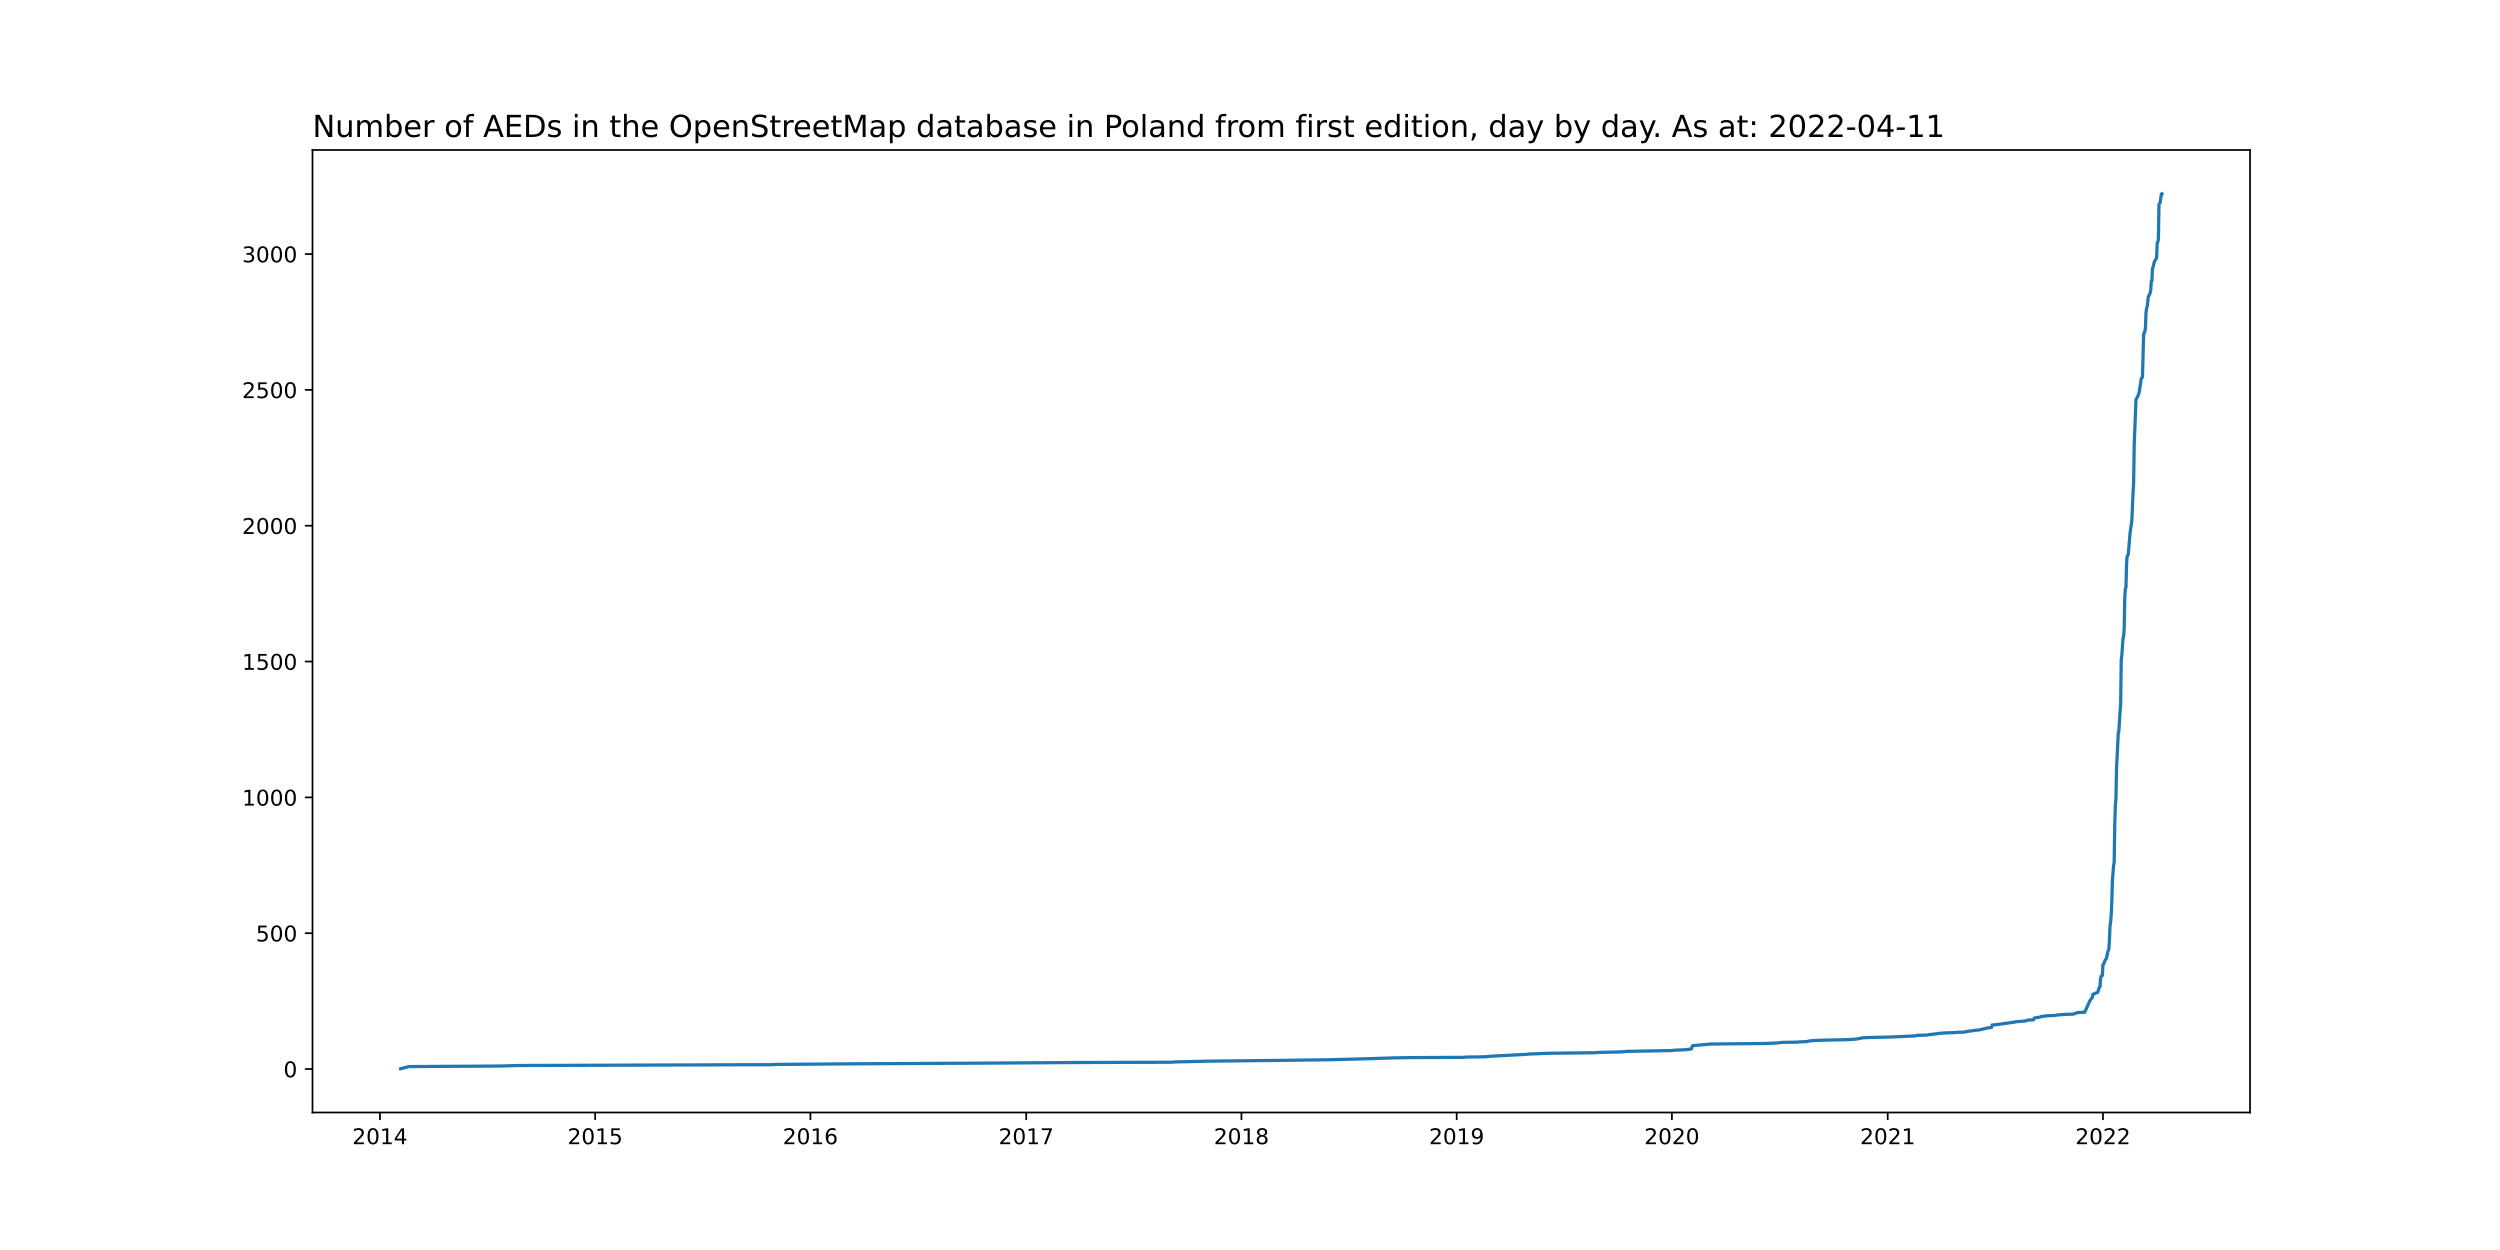
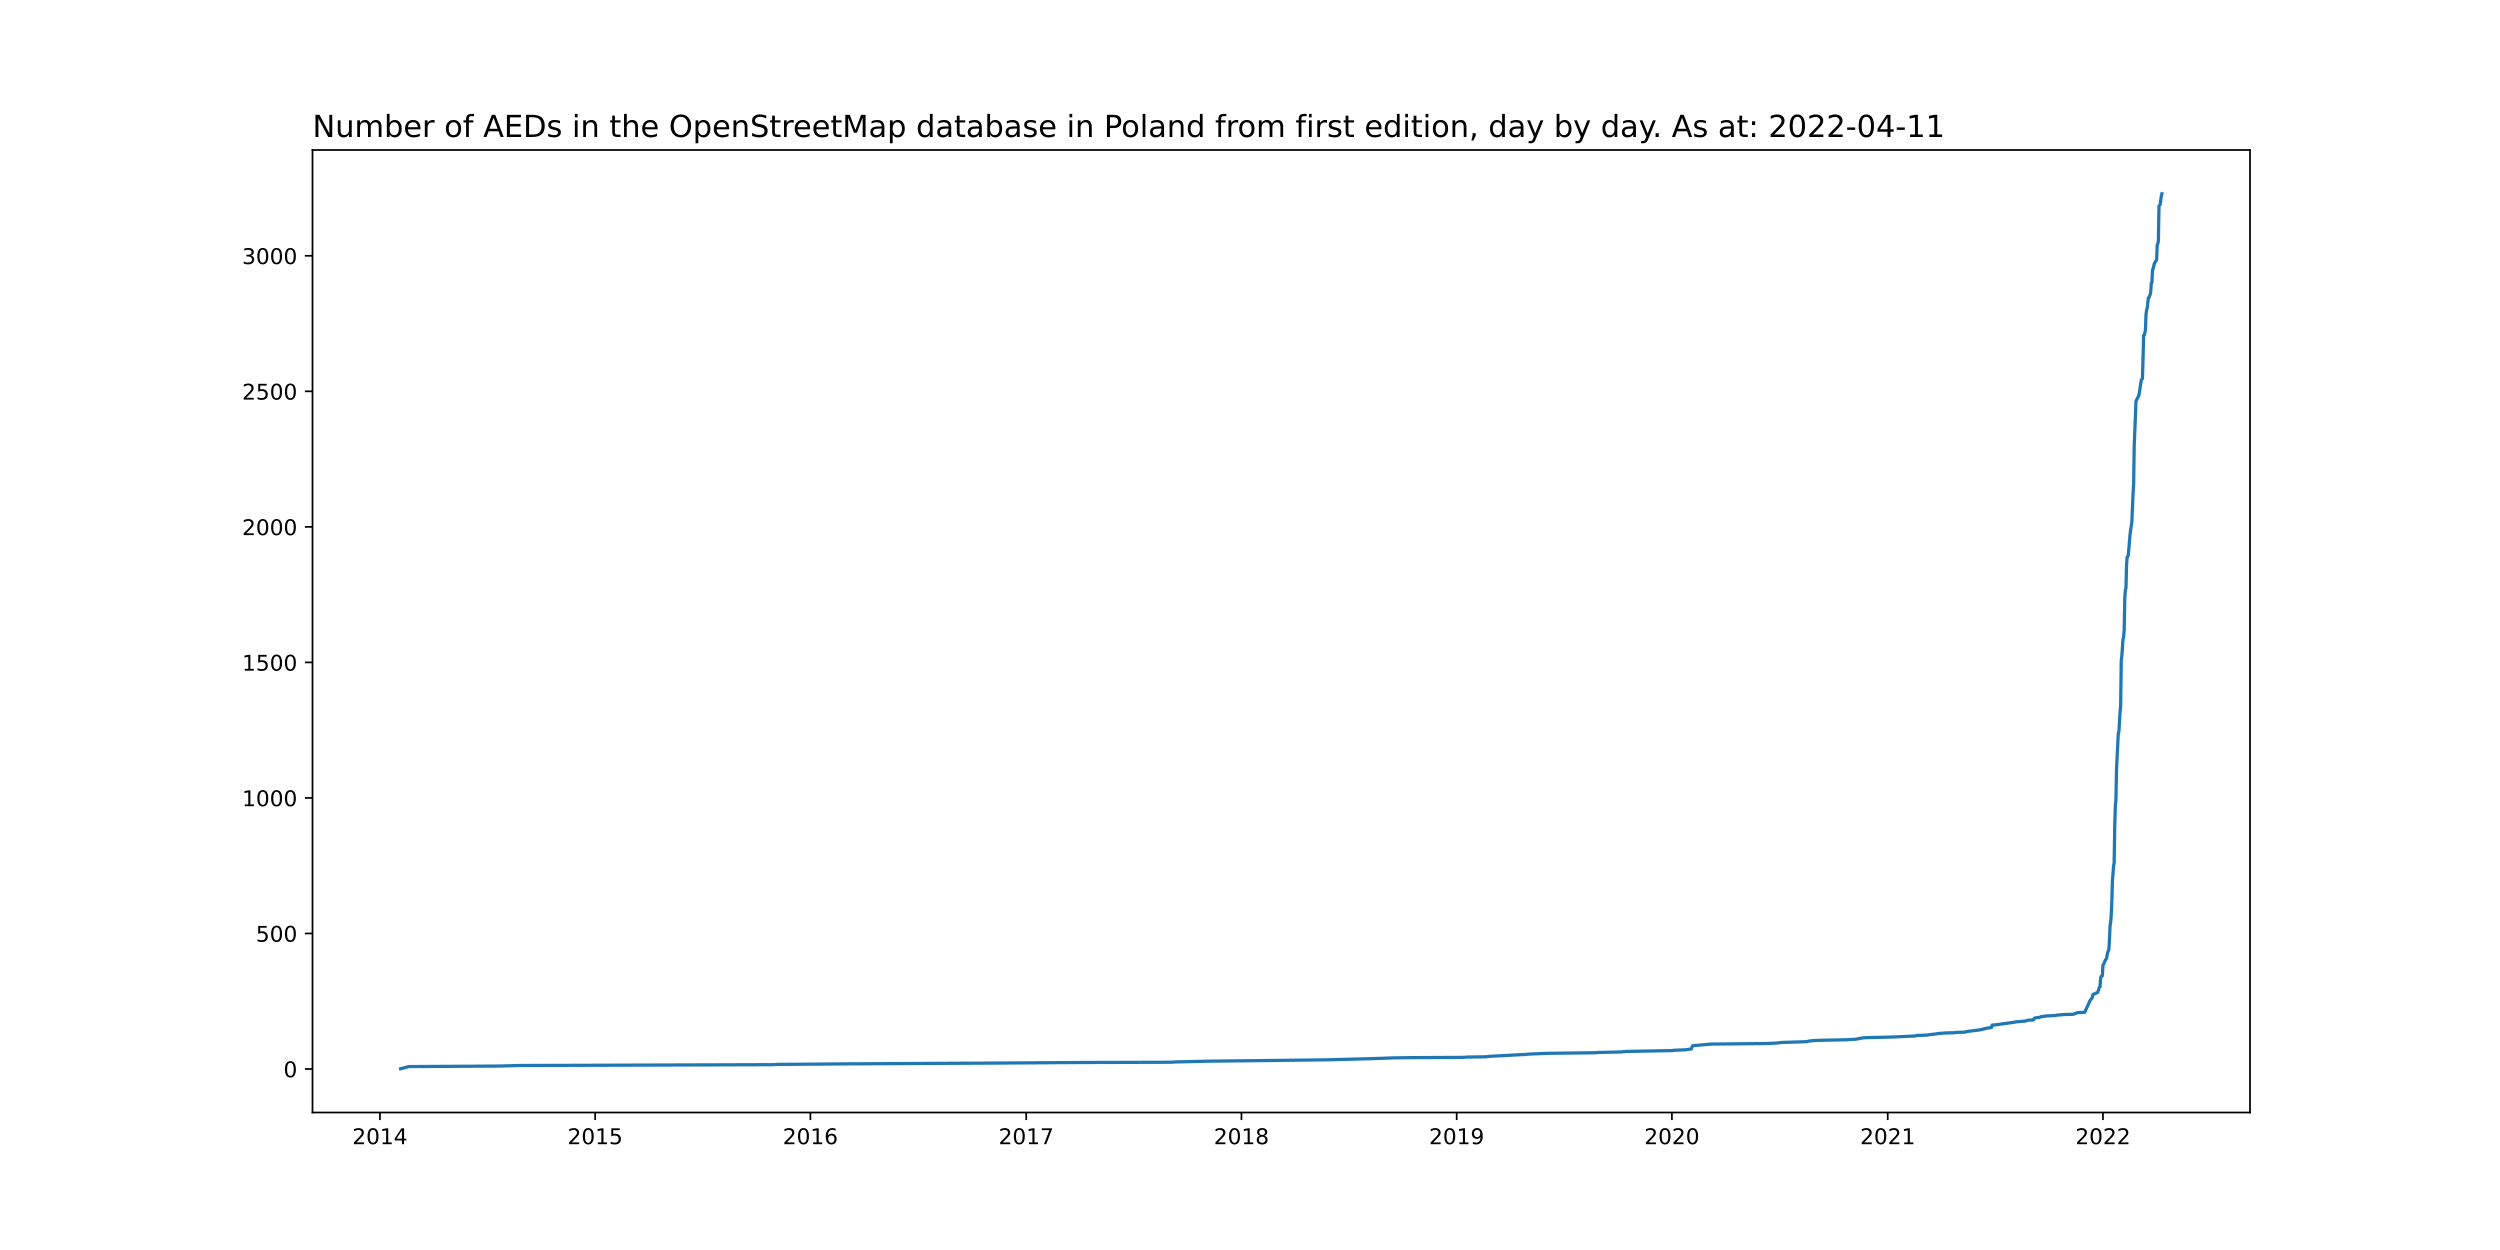
<svg xmlns="http://www.w3.org/2000/svg" xmlns:xlink="http://www.w3.org/1999/xlink" width="1152pt" height="576pt" viewBox="0 0 1152 576" version="1.1">
  <defs>
    <style type="text/css">*{stroke-linejoin: round; stroke-linecap: butt}</style>
  </defs>
  <g id="figure_1">
    <g id="patch_1">
      <path d="M 0 576  L 1152 576  L 1152 0  L 0 0  z " style="fill: #ffffff" />
    </g>
    <g id="axes_1">
      <g id="patch_2">
        <path d="M 144 512.64  L 1036.8 512.64  L 1036.8 69.12  L 144 69.12  z " style="fill: #ffffff" />
      </g>
      <g id="matplotlib.axis_1">
        <g id="xtick_1">
          <g id="line2d_1">
            <defs>
-               <path id="m6945e3022d" d="M 0 0  L 0 3.5  " style="stroke: #000000; stroke-width: 0.8" />
+               <path id="m6d63e3dab8" d="M 0 0  L 0 3.5  " style="stroke: #000000; stroke-width: 0.8" />
            </defs>
            <g>
-               <use xlink:href="#m6945e3022d" x="175.072" y="512.64" style="stroke: #000000; stroke-width: 0.8" />
+               <use xlink:href="#m6d63e3dab8" x="175.072" y="512.64" style="stroke: #000000; stroke-width: 0.8" />
            </g>
          </g>
          <g id="text_1">
            <g transform="translate(162.3465 527.2384)scale(0.1 -0.1)">
              <defs>
                <path id="DejaVuSans-32" d="M 1228 531  L 3431 531  L 3431 0  L 469 0  L 469 531  Q 828 903 1448 1529  Q 2069 2156 2228 2338  Q 2531 2678 2651 2914  Q 2772 3150 2772 3378  Q 2772 3750 2511 3984  Q 2250 4219 1831 4219  Q 1534 4219 1204 4116  Q 875 4013 500 3803  L 500 4441  Q 881 4594 1212 4672  Q 1544 4750 1819 4750  Q 2544 4750 2975 4387  Q 3406 4025 3406 3419  Q 3406 3131 3298 2873  Q 3191 2616 2906 2266  Q 2828 2175 2409 1742  Q 1991 1309 1228 531  z " transform="scale(0.015625)" />
                <path id="DejaVuSans-30" d="M 2034 4250  Q 1547 4250 1301 3770  Q 1056 3291 1056 2328  Q 1056 1369 1301 889  Q 1547 409 2034 409  Q 2525 409 2770 889  Q 3016 1369 3016 2328  Q 3016 3291 2770 3770  Q 2525 4250 2034 4250  z M 2034 4750  Q 2819 4750 3233 4129  Q 3647 3509 3647 2328  Q 3647 1150 3233 529  Q 2819 -91 2034 -91  Q 1250 -91 836 529  Q 422 1150 422 2328  Q 422 3509 836 4129  Q 1250 4750 2034 4750  z " transform="scale(0.015625)" />
                <path id="DejaVuSans-31" d="M 794 531  L 1825 531  L 1825 4091  L 703 3866  L 703 4441  L 1819 4666  L 2450 4666  L 2450 531  L 3481 531  L 3481 0  L 794 0  L 794 531  z " transform="scale(0.015625)" />
                <path id="DejaVuSans-34" d="M 2419 4116  L 825 1625  L 2419 1625  L 2419 4116  z M 2253 4666  L 3047 4666  L 3047 1625  L 3713 1625  L 3713 1100  L 3047 1100  L 3047 0  L 2419 0  L 2419 1100  L 313 1100  L 313 1709  L 2253 4666  z " transform="scale(0.015625)" />
              </defs>
              <use xlink:href="#DejaVuSans-32" />
              <use xlink:href="#DejaVuSans-30" x="63.623" />
              <use xlink:href="#DejaVuSans-31" x="127.246" />
              <use xlink:href="#DejaVuSans-34" x="190.869" />
            </g>
          </g>
        </g>
        <g id="xtick_2">
          <g id="line2d_2">
            <g>
-               <use xlink:href="#m6945e3022d" x="274.25" y="512.64" style="stroke: #000000; stroke-width: 0.8" />
+               <use xlink:href="#m6d63e3dab8" x="274.25" y="512.64" style="stroke: #000000; stroke-width: 0.8" />
            </g>
          </g>
          <g id="text_2">
            <g transform="translate(261.5254 527.2384)scale(0.1 -0.1)">
              <defs>
                <path id="DejaVuSans-35" d="M 691 4666  L 3169 4666  L 3169 4134  L 1269 4134  L 1269 2991  Q 1406 3038 1543 3061  Q 1681 3084 1819 3084  Q 2600 3084 3056 2656  Q 3513 2228 3513 1497  Q 3513 744 3044 326  Q 2575 -91 1722 -91  Q 1428 -91 1123 -41  Q 819 9 494 109  L 494 744  Q 775 591 1075 516  Q 1375 441 1709 441  Q 2250 441 2565 725  Q 2881 1009 2881 1497  Q 2881 1984 2565 2268  Q 2250 2553 1709 2553  Q 1456 2553 1204 2497  Q 953 2441 691 2322  L 691 4666  z " transform="scale(0.015625)" />
              </defs>
              <use xlink:href="#DejaVuSans-32" />
              <use xlink:href="#DejaVuSans-30" x="63.623" />
              <use xlink:href="#DejaVuSans-31" x="127.246" />
              <use xlink:href="#DejaVuSans-35" x="190.869" />
            </g>
          </g>
        </g>
        <g id="xtick_3">
          <g id="line2d_3">
            <g>
-               <use xlink:href="#m6945e3022d" x="373.429" y="512.64" style="stroke: #000000; stroke-width: 0.8" />
+               <use xlink:href="#m6d63e3dab8" x="373.429" y="512.64" style="stroke: #000000; stroke-width: 0.8" />
            </g>
          </g>
          <g id="text_3">
            <g transform="translate(360.7042 527.2384)scale(0.1 -0.1)">
              <defs>
                <path id="DejaVuSans-36" d="M 2113 2584  Q 1688 2584 1439 2293  Q 1191 2003 1191 1497  Q 1191 994 1439 701  Q 1688 409 2113 409  Q 2538 409 2786 701  Q 3034 994 3034 1497  Q 3034 2003 2786 2293  Q 2538 2584 2113 2584  z M 3366 4563  L 3366 3988  Q 3128 4100 2886 4159  Q 2644 4219 2406 4219  Q 1781 4219 1451 3797  Q 1122 3375 1075 2522  Q 1259 2794 1537 2939  Q 1816 3084 2150 3084  Q 2853 3084 3261 2657  Q 3669 2231 3669 1497  Q 3669 778 3244 343  Q 2819 -91 2113 -91  Q 1303 -91 875 529  Q 447 1150 447 2328  Q 447 3434 972 4092  Q 1497 4750 2381 4750  Q 2619 4750 2861 4703  Q 3103 4656 3366 4563  z " transform="scale(0.015625)" />
              </defs>
              <use xlink:href="#DejaVuSans-32" />
              <use xlink:href="#DejaVuSans-30" x="63.623" />
              <use xlink:href="#DejaVuSans-31" x="127.246" />
              <use xlink:href="#DejaVuSans-36" x="190.869" />
            </g>
          </g>
        </g>
        <g id="xtick_4">
          <g id="line2d_4">
            <g>
-               <use xlink:href="#m6945e3022d" x="472.88" y="512.64" style="stroke: #000000; stroke-width: 0.8" />
+               <use xlink:href="#m6d63e3dab8" x="472.88" y="512.64" style="stroke: #000000; stroke-width: 0.8" />
            </g>
          </g>
          <g id="text_4">
            <g transform="translate(460.1548 527.2384)scale(0.1 -0.1)">
              <defs>
                <path id="DejaVuSans-37" d="M 525 4666  L 3525 4666  L 3525 4397  L 1831 0  L 1172 0  L 2766 4134  L 525 4134  L 525 4666  z " transform="scale(0.015625)" />
              </defs>
              <use xlink:href="#DejaVuSans-32" />
              <use xlink:href="#DejaVuSans-30" x="63.623" />
              <use xlink:href="#DejaVuSans-31" x="127.246" />
              <use xlink:href="#DejaVuSans-37" x="190.869" />
            </g>
          </g>
        </g>
        <g id="xtick_5">
          <g id="line2d_5">
            <g>
-               <use xlink:href="#m6945e3022d" x="572.059" y="512.64" style="stroke: #000000; stroke-width: 0.8" />
+               <use xlink:href="#m6d63e3dab8" x="572.059" y="512.64" style="stroke: #000000; stroke-width: 0.8" />
            </g>
          </g>
          <g id="text_5">
            <g transform="translate(559.3337 527.2384)scale(0.1 -0.1)">
              <defs>
                <path id="DejaVuSans-38" d="M 2034 2216  Q 1584 2216 1326 1975  Q 1069 1734 1069 1313  Q 1069 891 1326 650  Q 1584 409 2034 409  Q 2484 409 2743 651  Q 3003 894 3003 1313  Q 3003 1734 2745 1975  Q 2488 2216 2034 2216  z M 1403 2484  Q 997 2584 770 2862  Q 544 3141 544 3541  Q 544 4100 942 4425  Q 1341 4750 2034 4750  Q 2731 4750 3128 4425  Q 3525 4100 3525 3541  Q 3525 3141 3298 2862  Q 3072 2584 2669 2484  Q 3125 2378 3379 2068  Q 3634 1759 3634 1313  Q 3634 634 3220 271  Q 2806 -91 2034 -91  Q 1263 -91 848 271  Q 434 634 434 1313  Q 434 1759 690 2068  Q 947 2378 1403 2484  z M 1172 3481  Q 1172 3119 1398 2916  Q 1625 2713 2034 2713  Q 2441 2713 2670 2916  Q 2900 3119 2900 3481  Q 2900 3844 2670 4047  Q 2441 4250 2034 4250  Q 1625 4250 1398 4047  Q 1172 3844 1172 3481  z " transform="scale(0.015625)" />
              </defs>
              <use xlink:href="#DejaVuSans-32" />
              <use xlink:href="#DejaVuSans-30" x="63.623" />
              <use xlink:href="#DejaVuSans-31" x="127.246" />
              <use xlink:href="#DejaVuSans-38" x="190.869" />
            </g>
          </g>
        </g>
        <g id="xtick_6">
          <g id="line2d_6">
            <g>
-               <use xlink:href="#m6945e3022d" x="671.238" y="512.64" style="stroke: #000000; stroke-width: 0.8" />
+               <use xlink:href="#m6d63e3dab8" x="671.238" y="512.64" style="stroke: #000000; stroke-width: 0.8" />
            </g>
          </g>
          <g id="text_6">
            <g transform="translate(658.5126 527.2384)scale(0.1 -0.1)">
              <defs>
                <path id="DejaVuSans-39" d="M 703 97  L 703 672  Q 941 559 1184 500  Q 1428 441 1663 441  Q 2288 441 2617 861  Q 2947 1281 2994 2138  Q 2813 1869 2534 1725  Q 2256 1581 1919 1581  Q 1219 1581 811 2004  Q 403 2428 403 3163  Q 403 3881 828 4315  Q 1253 4750 1959 4750  Q 2769 4750 3195 4129  Q 3622 3509 3622 2328  Q 3622 1225 3098 567  Q 2575 -91 1691 -91  Q 1453 -91 1209 -44  Q 966 3 703 97  z M 1959 2075  Q 2384 2075 2632 2365  Q 2881 2656 2881 3163  Q 2881 3666 2632 3958  Q 2384 4250 1959 4250  Q 1534 4250 1286 3958  Q 1038 3666 1038 3163  Q 1038 2656 1286 2365  Q 1534 2075 1959 2075  z " transform="scale(0.015625)" />
              </defs>
              <use xlink:href="#DejaVuSans-32" />
              <use xlink:href="#DejaVuSans-30" x="63.623" />
              <use xlink:href="#DejaVuSans-31" x="127.246" />
              <use xlink:href="#DejaVuSans-39" x="190.869" />
            </g>
          </g>
        </g>
        <g id="xtick_7">
          <g id="line2d_7">
            <g>
-               <use xlink:href="#m6945e3022d" x="770.416" y="512.64" style="stroke: #000000; stroke-width: 0.8" />
+               <use xlink:href="#m6d63e3dab8" x="770.416" y="512.64" style="stroke: #000000; stroke-width: 0.8" />
            </g>
          </g>
          <g id="text_7">
            <g transform="translate(757.6914 527.2384)scale(0.1 -0.1)">
              <use xlink:href="#DejaVuSans-32" />
              <use xlink:href="#DejaVuSans-30" x="63.623" />
              <use xlink:href="#DejaVuSans-32" x="127.246" />
              <use xlink:href="#DejaVuSans-30" x="190.869" />
            </g>
          </g>
        </g>
        <g id="xtick_8">
          <g id="line2d_8">
            <g>
-               <use xlink:href="#m6945e3022d" x="869.867" y="512.64" style="stroke: #000000; stroke-width: 0.8" />
+               <use xlink:href="#m6d63e3dab8" x="869.867" y="512.64" style="stroke: #000000; stroke-width: 0.8" />
            </g>
          </g>
          <g id="text_8">
            <g transform="translate(857.142 527.2384)scale(0.1 -0.1)">
              <use xlink:href="#DejaVuSans-32" />
              <use xlink:href="#DejaVuSans-30" x="63.623" />
              <use xlink:href="#DejaVuSans-32" x="127.246" />
              <use xlink:href="#DejaVuSans-31" x="190.869" />
            </g>
          </g>
        </g>
        <g id="xtick_9">
          <g id="line2d_9">
            <g>
-               <use xlink:href="#m6945e3022d" x="969.046" y="512.64" style="stroke: #000000; stroke-width: 0.8" />
+               <use xlink:href="#m6d63e3dab8" x="969.046" y="512.64" style="stroke: #000000; stroke-width: 0.8" />
            </g>
          </g>
          <g id="text_9">
            <g transform="translate(956.3209 527.2384)scale(0.1 -0.1)">
              <use xlink:href="#DejaVuSans-32" />
              <use xlink:href="#DejaVuSans-30" x="63.623" />
              <use xlink:href="#DejaVuSans-32" x="127.246" />
              <use xlink:href="#DejaVuSans-32" x="190.869" />
            </g>
          </g>
        </g>
      </g>
      <g id="matplotlib.axis_2">
        <g id="ytick_1">
          <g id="line2d_10">
            <defs>
-               <path id="maf9621f449" d="M 0 0  L -3.5 0  " style="stroke: #000000; stroke-width: 0.8" />
+               <path id="m5544cbfabe" d="M 0 0  L -3.5 0  " style="stroke: #000000; stroke-width: 0.8" />
            </defs>
            <g>
-               <use xlink:href="#maf9621f449" x="144" y="492.605" style="stroke: #000000; stroke-width: 0.8" />
+               <use xlink:href="#m5544cbfabe" x="144" y="492.605" style="stroke: #000000; stroke-width: 0.8" />
            </g>
          </g>
          <g id="text_10">
-             <g transform="translate(130.6375 496.4044)scale(0.1 -0.1)">
+             <g transform="translate(130.6375 496.4041)scale(0.1 -0.1)">
              <use xlink:href="#DejaVuSans-30" />
            </g>
          </g>
        </g>
        <g id="ytick_2">
          <g id="line2d_11">
            <g>
-               <use xlink:href="#maf9621f449" x="144" y="430.016" style="stroke: #000000; stroke-width: 0.8" />
+               <use xlink:href="#m5544cbfabe" x="144" y="430.151" style="stroke: #000000; stroke-width: 0.8" />
            </g>
          </g>
          <g id="text_11">
-             <g transform="translate(117.9125 433.8151)scale(0.1 -0.1)">
+             <g transform="translate(117.9125 433.9506)scale(0.1 -0.1)">
              <use xlink:href="#DejaVuSans-35" />
              <use xlink:href="#DejaVuSans-30" x="63.623" />
              <use xlink:href="#DejaVuSans-30" x="127.246" />
            </g>
          </g>
        </g>
        <g id="ytick_3">
          <g id="line2d_12">
            <g>
-               <use xlink:href="#maf9621f449" x="144" y="367.427" style="stroke: #000000; stroke-width: 0.8" />
+               <use xlink:href="#m5544cbfabe" x="144" y="367.698" style="stroke: #000000; stroke-width: 0.8" />
            </g>
          </g>
          <g id="text_12">
-             <g transform="translate(111.55 371.2259)scale(0.1 -0.1)">
+             <g transform="translate(111.55 371.4971)scale(0.1 -0.1)">
              <use xlink:href="#DejaVuSans-31" />
              <use xlink:href="#DejaVuSans-30" x="63.623" />
              <use xlink:href="#DejaVuSans-30" x="127.246" />
              <use xlink:href="#DejaVuSans-30" x="190.869" />
            </g>
          </g>
        </g>
        <g id="ytick_4">
          <g id="line2d_13">
            <g>
-               <use xlink:href="#maf9621f449" x="144" y="304.837" style="stroke: #000000; stroke-width: 0.8" />
+               <use xlink:href="#m5544cbfabe" x="144" y="305.244" style="stroke: #000000; stroke-width: 0.8" />
            </g>
          </g>
          <g id="text_13">
-             <g transform="translate(111.55 308.6366)scale(0.1 -0.1)">
+             <g transform="translate(111.55 309.0435)scale(0.1 -0.1)">
              <use xlink:href="#DejaVuSans-31" />
              <use xlink:href="#DejaVuSans-35" x="63.623" />
              <use xlink:href="#DejaVuSans-30" x="127.246" />
              <use xlink:href="#DejaVuSans-30" x="190.869" />
            </g>
          </g>
        </g>
        <g id="ytick_5">
          <g id="line2d_14">
            <g>
-               <use xlink:href="#maf9621f449" x="144" y="242.248" style="stroke: #000000; stroke-width: 0.8" />
+               <use xlink:href="#m5544cbfabe" x="144" y="242.791" style="stroke: #000000; stroke-width: 0.8" />
            </g>
          </g>
          <g id="text_14">
-             <g transform="translate(111.55 246.0474)scale(0.1 -0.1)">
+             <g transform="translate(111.55 246.59)scale(0.1 -0.1)">
              <use xlink:href="#DejaVuSans-32" />
              <use xlink:href="#DejaVuSans-30" x="63.623" />
              <use xlink:href="#DejaVuSans-30" x="127.246" />
              <use xlink:href="#DejaVuSans-30" x="190.869" />
            </g>
          </g>
        </g>
        <g id="ytick_6">
          <g id="line2d_15">
            <g>
-               <use xlink:href="#maf9621f449" x="144" y="179.659" style="stroke: #000000; stroke-width: 0.8" />
+               <use xlink:href="#m5544cbfabe" x="144" y="180.337" style="stroke: #000000; stroke-width: 0.8" />
            </g>
          </g>
          <g id="text_15">
-             <g transform="translate(111.55 183.4581)scale(0.1 -0.1)">
+             <g transform="translate(111.55 184.1365)scale(0.1 -0.1)">
              <use xlink:href="#DejaVuSans-32" />
              <use xlink:href="#DejaVuSans-35" x="63.623" />
              <use xlink:href="#DejaVuSans-30" x="127.246" />
              <use xlink:href="#DejaVuSans-30" x="190.869" />
            </g>
          </g>
        </g>
        <g id="ytick_7">
          <g id="line2d_16">
            <g>
-               <use xlink:href="#maf9621f449" x="144" y="117.07" style="stroke: #000000; stroke-width: 0.8" />
+               <use xlink:href="#m5544cbfabe" x="144" y="117.884" style="stroke: #000000; stroke-width: 0.8" />
            </g>
          </g>
          <g id="text_16">
-             <g transform="translate(111.55 120.8688)scale(0.1 -0.1)">
+             <g transform="translate(111.55 121.6829)scale(0.1 -0.1)">
              <defs>
                <path id="DejaVuSans-33" d="M 2597 2516  Q 3050 2419 3304 2112  Q 3559 1806 3559 1356  Q 3559 666 3084 287  Q 2609 -91 1734 -91  Q 1441 -91 1130 -33  Q 819 25 488 141  L 488 750  Q 750 597 1062 519  Q 1375 441 1716 441  Q 2309 441 2620 675  Q 2931 909 2931 1356  Q 2931 1769 2642 2001  Q 2353 2234 1838 2234  L 1294 2234  L 1294 2753  L 1863 2753  Q 2328 2753 2575 2939  Q 2822 3125 2822 3475  Q 2822 3834 2567 4026  Q 2313 4219 1838 4219  Q 1578 4219 1281 4162  Q 984 4106 628 3988  L 628 4550  Q 988 4650 1302 4700  Q 1616 4750 1894 4750  Q 2613 4750 3031 4423  Q 3450 4097 3450 3541  Q 3450 3153 3228 2886  Q 3006 2619 2597 2516  z " transform="scale(0.015625)" />
              </defs>
              <use xlink:href="#DejaVuSans-33" />
              <use xlink:href="#DejaVuSans-30" x="63.623" />
              <use xlink:href="#DejaVuSans-30" x="127.246" />
              <use xlink:href="#DejaVuSans-30" x="190.869" />
            </g>
          </g>
        </g>
      </g>
      <g id="line2d_17">
-         <path d="M 184.582 492.48  L 188.386 491.479  L 230.503 491.228  L 239.198 490.978  L 355.767 490.602  L 358.213 490.477  L 390.276 490.227  L 459.837 489.851  L 497.335 489.601  L 539.452 489.476  L 541.354 489.351  L 557.114 488.975  L 580.754 488.725  L 611.73 488.349  L 631.023 487.848  L 641.891 487.473  L 650.315 487.348  L 674.77 487.223  L 675.313 487.097  L 684.28 486.972  L 686.726 486.722  L 703.301 485.846  L 704.388 485.72  L 713.355 485.345  L 735.364 485.094  L 735.908 484.969  L 747.048 484.719  L 749.765 484.469  L 770.688 484.093  L 770.96 483.968  L 776.666 483.718  L 779.383 483.342  L 779.927 481.84  L 788.35 481.089  L 813.892 480.838  L 819.055 480.588  L 820.957 480.338  L 828.293 480.213  L 829.109 480.087  L 832.641 479.962  L 833.456 479.712  L 835.902 479.461  L 838.891 479.336  L 851.118 479.086  L 855.194 478.836  L 858.455 478.21  L 861.172 478.084  L 872.041 477.834  L 882.638 477.333  L 882.91 477.208  L 883.453 477.083  L 888.072 476.958  L 888.344 476.833  L 892.692 476.332  L 892.963 476.207  L 896.496 475.956  L 900.843 475.831  L 901.115 475.706  L 905.463 475.581  L 906.006 475.331  L 909.81 474.83  L 911.984 474.579  L 913.343 474.329  L 913.614 474.204  L 914.701 473.954  L 914.973 473.828  L 917.69 473.453  L 917.962 472.326  L 919.592 472.201  L 925.842 471.325  L 928.559 470.949  L 928.831 470.824  L 933.45 470.449  L 934.265 470.073  L 936.983 469.948  L 937.254 469.322  L 937.526 469.072  L 939.972 468.696  L 940.515 468.446  L 943.232 468.07  L 946.765 467.945  L 948.123 467.695  L 951.112 467.444  L 955.46 467.319  L 956.003 467.069  L 957.362 466.568  L 960.622 466.443  L 963.068 461.06  L 964.155 459.558  L 964.427 458.181  L 964.97 457.931  L 965.513 457.806  L 965.785 457.555  L 966.6 457.305  L 967.416 454.801  L 967.687 454.676  L 967.959 450.67  L 968.231 449.794  L 968.774 449.544  L 969.046 444.537  L 969.318 444.286  L 970.133 442.283  L 970.405 442.033  L 970.676 441.532  L 971.22 438.778  L 971.763 437.401  L 972.035 433.02  L 972.307 426.511  L 972.578 424.884  L 972.85 421.504  L 973.122 415.62  L 973.393 405.856  L 973.937 398.846  L 974.209 397.344  L 974.48 379.694  L 974.752 371.182  L 975.024 368.053  L 975.296 354.158  L 976.111 337.509  L 976.382 336.883  L 976.926 327.745  L 977.198 324.741  L 977.469 303.961  L 977.741 301.958  L 978.284 294.072  L 978.556 293.321  L 978.828 289.566  L 979.1 275.17  L 979.371 271.29  L 979.643 270.664  L 979.915 260.023  L 980.187 256.143  L 980.458 256.018  L 980.73 255.267  L 981.545 245.503  L 982.36 239.87  L 982.904 227.102  L 983.175 222.72  L 983.447 204.82  L 983.991 191.175  L 984.262 184.165  L 985.078 182.538  L 985.621 181.411  L 986.708 174.401  L 987.251 173.775  L 987.795 153.747  L 988.066 153.622  L 988.61 151.494  L 988.882 144.108  L 989.153 142.105  L 989.425 141.229  L 989.969 136.472  L 990.24 136.347  L 990.784 134.97  L 991.055 133.718  L 991.327 129.587  L 991.599 129.462  L 991.871 123.704  L 992.142 123.078  L 992.686 120.7  L 993.501 119.323  L 993.773 118.947  L 994.044 111.937  L 994.316 111.562  L 994.588 110.185  L 994.86 94.037  L 995.403 93.411  L 995.946 89.405  L 996.218 89.28  L 996.218 89.28  " clip-path="url(#p9875886875)" style="fill: none; stroke: #1f77b4; stroke-width: 1.5; stroke-linecap: square" />
+         <path d="M 184.582 492.48  L 188.386 491.481  L 230.503 491.231  L 239.198 490.981  L 355.767 490.606  L 358.213 490.481  L 390.276 490.232  L 459.837 489.857  L 497.335 489.607  L 539.452 489.482  L 541.354 489.357  L 557.114 488.983  L 580.754 488.733  L 611.73 488.358  L 631.023 487.858  L 641.891 487.484  L 650.315 487.359  L 674.77 487.234  L 675.313 487.109  L 684.28 486.984  L 686.726 486.734  L 703.301 485.86  L 704.388 485.735  L 713.355 485.36  L 735.364 485.11  L 735.908 484.986  L 747.048 484.736  L 749.765 484.486  L 770.688 484.111  L 770.96 483.986  L 776.666 483.737  L 779.383 483.362  L 779.927 481.863  L 788.35 481.113  L 813.892 480.864  L 819.055 480.614  L 820.957 480.364  L 829.109 480.114  L 832.641 479.989  L 833.456 479.739  L 835.902 479.49  L 838.891 479.365  L 851.118 479.115  L 855.194 478.865  L 858.455 478.241  L 861.172 478.116  L 872.041 477.866  L 882.638 477.366  L 882.91 477.241  L 883.453 477.116  L 888.072 476.992  L 888.344 476.867  L 892.692 476.367  L 892.963 476.242  L 896.496 475.992  L 900.843 475.867  L 901.115 475.742  L 905.463 475.618  L 906.006 475.368  L 909.81 474.868  L 911.984 474.618  L 913.343 474.368  L 913.614 474.244  L 914.701 473.994  L 914.973 473.869  L 917.69 473.494  L 917.962 472.37  L 919.592 472.245  L 925.842 471.371  L 928.559 470.996  L 928.831 470.871  L 933.45 470.496  L 934.265 470.122  L 936.983 469.997  L 937.254 469.372  L 937.526 469.122  L 939.972 468.748  L 940.515 468.498  L 943.232 468.123  L 946.765 467.998  L 948.123 467.748  L 951.112 467.499  L 955.46 467.374  L 956.003 467.124  L 957.362 466.624  L 960.622 466.499  L 963.068 461.128  L 964.155 459.629  L 964.427 458.255  L 964.97 458.006  L 965.513 457.881  L 965.785 457.631  L 966.6 457.381  L 967.416 454.883  L 967.687 454.758  L 967.959 450.761  L 968.231 449.887  L 968.774 449.637  L 969.046 444.641  L 969.318 444.391  L 970.133 442.392  L 970.405 442.142  L 970.676 441.643  L 971.22 438.895  L 971.763 437.521  L 972.035 433.149  L 972.307 426.654  L 972.578 425.03  L 972.85 421.658  L 973.122 415.787  L 973.393 406.044  L 973.937 399.05  L 974.209 397.551  L 974.48 379.939  L 974.752 371.445  L 975.024 368.322  L 975.296 354.458  L 976.111 337.845  L 976.382 337.221  L 976.926 328.102  L 977.198 325.105  L 977.469 304.37  L 977.741 302.371  L 978.284 294.502  L 978.556 293.753  L 978.828 290.006  L 979.1 275.641  L 979.371 271.769  L 979.643 271.145  L 979.915 260.528  L 980.187 256.655  L 980.458 256.531  L 980.73 255.781  L 981.545 246.038  L 982.36 240.418  L 982.904 227.677  L 983.175 223.305  L 983.447 205.444  L 983.991 191.829  L 984.262 184.834  L 985.078 183.21  L 985.621 182.086  L 986.708 175.091  L 987.251 174.467  L 987.795 154.481  L 988.066 154.357  L 988.61 152.233  L 988.882 144.864  L 989.153 142.865  L 989.425 141.991  L 989.969 137.244  L 990.24 137.119  L 990.784 135.745  L 991.055 134.496  L 991.327 130.374  L 991.599 130.25  L 991.871 124.504  L 992.142 123.879  L 992.686 121.506  L 993.501 120.132  L 993.773 119.757  L 994.044 112.763  L 994.316 112.388  L 994.588 111.014  L 994.86 94.901  L 995.403 94.276  L 995.946 90.279  L 996.218 89.28  L 996.218 89.28  " clip-path="url(#pfab46a3bb1)" style="fill: none; stroke: #1f77b4; stroke-width: 1.5; stroke-linecap: square" />
      </g>
      <g id="patch_3">
        <path d="M 144 512.64  L 144 69.12  " style="fill: none; stroke: #000000; stroke-width: 0.8; stroke-linejoin: miter; stroke-linecap: square" />
      </g>
      <g id="patch_4">
        <path d="M 1036.8 512.64  L 1036.8 69.12  " style="fill: none; stroke: #000000; stroke-width: 0.8; stroke-linejoin: miter; stroke-linecap: square" />
      </g>
      <g id="patch_5">
        <path d="M 144 512.64  L 1036.8 512.64  " style="fill: none; stroke: #000000; stroke-width: 0.8; stroke-linejoin: miter; stroke-linecap: square" />
      </g>
      <g id="patch_6">
        <path d="M 144 69.12  L 1036.8 69.12  " style="fill: none; stroke: #000000; stroke-width: 0.8; stroke-linejoin: miter; stroke-linecap: square" />
      </g>
      <g id="text_17">
        <g transform="translate(144 63.12)scale(0.14 -0.14)">
          <defs>
            <path id="DejaVuSans-4e" d="M 628 4666  L 1478 4666  L 3547 763  L 3547 4666  L 4159 4666  L 4159 0  L 3309 0  L 1241 3903  L 1241 0  L 628 0  L 628 4666  z " transform="scale(0.015625)" />
            <path id="DejaVuSans-75" d="M 544 1381  L 544 3500  L 1119 3500  L 1119 1403  Q 1119 906 1312 657  Q 1506 409 1894 409  Q 2359 409 2629 706  Q 2900 1003 2900 1516  L 2900 3500  L 3475 3500  L 3475 0  L 2900 0  L 2900 538  Q 2691 219 2414 64  Q 2138 -91 1772 -91  Q 1169 -91 856 284  Q 544 659 544 1381  z M 1991 3584  L 1991 3584  z " transform="scale(0.015625)" />
            <path id="DejaVuSans-6d" d="M 3328 2828  Q 3544 3216 3844 3400  Q 4144 3584 4550 3584  Q 5097 3584 5394 3201  Q 5691 2819 5691 2113  L 5691 0  L 5113 0  L 5113 2094  Q 5113 2597 4934 2840  Q 4756 3084 4391 3084  Q 3944 3084 3684 2787  Q 3425 2491 3425 1978  L 3425 0  L 2847 0  L 2847 2094  Q 2847 2600 2669 2842  Q 2491 3084 2119 3084  Q 1678 3084 1418 2786  Q 1159 2488 1159 1978  L 1159 0  L 581 0  L 581 3500  L 1159 3500  L 1159 2956  Q 1356 3278 1631 3431  Q 1906 3584 2284 3584  Q 2666 3584 2933 3390  Q 3200 3197 3328 2828  z " transform="scale(0.015625)" />
            <path id="DejaVuSans-62" d="M 3116 1747  Q 3116 2381 2855 2742  Q 2594 3103 2138 3103  Q 1681 3103 1420 2742  Q 1159 2381 1159 1747  Q 1159 1113 1420 752  Q 1681 391 2138 391  Q 2594 391 2855 752  Q 3116 1113 3116 1747  z M 1159 2969  Q 1341 3281 1617 3432  Q 1894 3584 2278 3584  Q 2916 3584 3314 3078  Q 3713 2572 3713 1747  Q 3713 922 3314 415  Q 2916 -91 2278 -91  Q 1894 -91 1617 61  Q 1341 213 1159 525  L 1159 0  L 581 0  L 581 4863  L 1159 4863  L 1159 2969  z " transform="scale(0.015625)" />
            <path id="DejaVuSans-65" d="M 3597 1894  L 3597 1613  L 953 1613  Q 991 1019 1311 708  Q 1631 397 2203 397  Q 2534 397 2845 478  Q 3156 559 3463 722  L 3463 178  Q 3153 47 2828 -22  Q 2503 -91 2169 -91  Q 1331 -91 842 396  Q 353 884 353 1716  Q 353 2575 817 3079  Q 1281 3584 2069 3584  Q 2775 3584 3186 3129  Q 3597 2675 3597 1894  z M 3022 2063  Q 3016 2534 2758 2815  Q 2500 3097 2075 3097  Q 1594 3097 1305 2825  Q 1016 2553 972 2059  L 3022 2063  z " transform="scale(0.015625)" />
            <path id="DejaVuSans-72" d="M 2631 2963  Q 2534 3019 2420 3045  Q 2306 3072 2169 3072  Q 1681 3072 1420 2755  Q 1159 2438 1159 1844  L 1159 0  L 581 0  L 581 3500  L 1159 3500  L 1159 2956  Q 1341 3275 1631 3429  Q 1922 3584 2338 3584  Q 2397 3584 2469 3576  Q 2541 3569 2628 3553  L 2631 2963  z " transform="scale(0.015625)" />
            <path id="DejaVuSans-20" transform="scale(0.015625)" />
            <path id="DejaVuSans-6f" d="M 1959 3097  Q 1497 3097 1228 2736  Q 959 2375 959 1747  Q 959 1119 1226 758  Q 1494 397 1959 397  Q 2419 397 2687 759  Q 2956 1122 2956 1747  Q 2956 2369 2687 2733  Q 2419 3097 1959 3097  z M 1959 3584  Q 2709 3584 3137 3096  Q 3566 2609 3566 1747  Q 3566 888 3137 398  Q 2709 -91 1959 -91  Q 1206 -91 779 398  Q 353 888 353 1747  Q 353 2609 779 3096  Q 1206 3584 1959 3584  z " transform="scale(0.015625)" />
            <path id="DejaVuSans-66" d="M 2375 4863  L 2375 4384  L 1825 4384  Q 1516 4384 1395 4259  Q 1275 4134 1275 3809  L 1275 3500  L 2222 3500  L 2222 3053  L 1275 3053  L 1275 0  L 697 0  L 697 3053  L 147 3053  L 147 3500  L 697 3500  L 697 3744  Q 697 4328 969 4595  Q 1241 4863 1831 4863  L 2375 4863  z " transform="scale(0.015625)" />
            <path id="DejaVuSans-41" d="M 2188 4044  L 1331 1722  L 3047 1722  L 2188 4044  z M 1831 4666  L 2547 4666  L 4325 0  L 3669 0  L 3244 1197  L 1141 1197  L 716 0  L 50 0  L 1831 4666  z " transform="scale(0.015625)" />
            <path id="DejaVuSans-45" d="M 628 4666  L 3578 4666  L 3578 4134  L 1259 4134  L 1259 2753  L 3481 2753  L 3481 2222  L 1259 2222  L 1259 531  L 3634 531  L 3634 0  L 628 0  L 628 4666  z " transform="scale(0.015625)" />
            <path id="DejaVuSans-44" d="M 1259 4147  L 1259 519  L 2022 519  Q 2988 519 3436 956  Q 3884 1394 3884 2338  Q 3884 3275 3436 3711  Q 2988 4147 2022 4147  L 1259 4147  z M 628 4666  L 1925 4666  Q 3281 4666 3915 4102  Q 4550 3538 4550 2338  Q 4550 1131 3912 565  Q 3275 0 1925 0  L 628 0  L 628 4666  z " transform="scale(0.015625)" />
            <path id="DejaVuSans-73" d="M 2834 3397  L 2834 2853  Q 2591 2978 2328 3040  Q 2066 3103 1784 3103  Q 1356 3103 1142 2972  Q 928 2841 928 2578  Q 928 2378 1081 2264  Q 1234 2150 1697 2047  L 1894 2003  Q 2506 1872 2764 1633  Q 3022 1394 3022 966  Q 3022 478 2636 193  Q 2250 -91 1575 -91  Q 1294 -91 989 -36  Q 684 19 347 128  L 347 722  Q 666 556 975 473  Q 1284 391 1588 391  Q 1994 391 2212 530  Q 2431 669 2431 922  Q 2431 1156 2273 1281  Q 2116 1406 1581 1522  L 1381 1569  Q 847 1681 609 1914  Q 372 2147 372 2553  Q 372 3047 722 3315  Q 1072 3584 1716 3584  Q 2034 3584 2315 3537  Q 2597 3491 2834 3397  z " transform="scale(0.015625)" />
            <path id="DejaVuSans-69" d="M 603 3500  L 1178 3500  L 1178 0  L 603 0  L 603 3500  z M 603 4863  L 1178 4863  L 1178 4134  L 603 4134  L 603 4863  z " transform="scale(0.015625)" />
            <path id="DejaVuSans-6e" d="M 3513 2113  L 3513 0  L 2938 0  L 2938 2094  Q 2938 2591 2744 2837  Q 2550 3084 2163 3084  Q 1697 3084 1428 2787  Q 1159 2491 1159 1978  L 1159 0  L 581 0  L 581 3500  L 1159 3500  L 1159 2956  Q 1366 3272 1645 3428  Q 1925 3584 2291 3584  Q 2894 3584 3203 3211  Q 3513 2838 3513 2113  z " transform="scale(0.015625)" />
            <path id="DejaVuSans-74" d="M 1172 4494  L 1172 3500  L 2356 3500  L 2356 3053  L 1172 3053  L 1172 1153  Q 1172 725 1289 603  Q 1406 481 1766 481  L 2356 481  L 2356 0  L 1766 0  Q 1100 0 847 248  Q 594 497 594 1153  L 594 3053  L 172 3053  L 172 3500  L 594 3500  L 594 4494  L 1172 4494  z " transform="scale(0.015625)" />
            <path id="DejaVuSans-68" d="M 3513 2113  L 3513 0  L 2938 0  L 2938 2094  Q 2938 2591 2744 2837  Q 2550 3084 2163 3084  Q 1697 3084 1428 2787  Q 1159 2491 1159 1978  L 1159 0  L 581 0  L 581 4863  L 1159 4863  L 1159 2956  Q 1366 3272 1645 3428  Q 1925 3584 2291 3584  Q 2894 3584 3203 3211  Q 3513 2838 3513 2113  z " transform="scale(0.015625)" />
            <path id="DejaVuSans-4f" d="M 2522 4238  Q 1834 4238 1429 3725  Q 1025 3213 1025 2328  Q 1025 1447 1429 934  Q 1834 422 2522 422  Q 3209 422 3611 934  Q 4013 1447 4013 2328  Q 4013 3213 3611 3725  Q 3209 4238 2522 4238  z M 2522 4750  Q 3503 4750 4090 4092  Q 4678 3434 4678 2328  Q 4678 1225 4090 567  Q 3503 -91 2522 -91  Q 1538 -91 948 565  Q 359 1222 359 2328  Q 359 3434 948 4092  Q 1538 4750 2522 4750  z " transform="scale(0.015625)" />
            <path id="DejaVuSans-70" d="M 1159 525  L 1159 -1331  L 581 -1331  L 581 3500  L 1159 3500  L 1159 2969  Q 1341 3281 1617 3432  Q 1894 3584 2278 3584  Q 2916 3584 3314 3078  Q 3713 2572 3713 1747  Q 3713 922 3314 415  Q 2916 -91 2278 -91  Q 1894 -91 1617 61  Q 1341 213 1159 525  z M 3116 1747  Q 3116 2381 2855 2742  Q 2594 3103 2138 3103  Q 1681 3103 1420 2742  Q 1159 2381 1159 1747  Q 1159 1113 1420 752  Q 1681 391 2138 391  Q 2594 391 2855 752  Q 3116 1113 3116 1747  z " transform="scale(0.015625)" />
            <path id="DejaVuSans-53" d="M 3425 4513  L 3425 3897  Q 3066 4069 2747 4153  Q 2428 4238 2131 4238  Q 1616 4238 1336 4038  Q 1056 3838 1056 3469  Q 1056 3159 1242 3001  Q 1428 2844 1947 2747  L 2328 2669  Q 3034 2534 3370 2195  Q 3706 1856 3706 1288  Q 3706 609 3251 259  Q 2797 -91 1919 -91  Q 1588 -91 1214 -16  Q 841 59 441 206  L 441 856  Q 825 641 1194 531  Q 1563 422 1919 422  Q 2459 422 2753 634  Q 3047 847 3047 1241  Q 3047 1584 2836 1778  Q 2625 1972 2144 2069  L 1759 2144  Q 1053 2284 737 2584  Q 422 2884 422 3419  Q 422 4038 858 4394  Q 1294 4750 2059 4750  Q 2388 4750 2728 4690  Q 3069 4631 3425 4513  z " transform="scale(0.015625)" />
            <path id="DejaVuSans-4d" d="M 628 4666  L 1569 4666  L 2759 1491  L 3956 4666  L 4897 4666  L 4897 0  L 4281 0  L 4281 4097  L 3078 897  L 2444 897  L 1241 4097  L 1241 0  L 628 0  L 628 4666  z " transform="scale(0.015625)" />
            <path id="DejaVuSans-61" d="M 2194 1759  Q 1497 1759 1228 1600  Q 959 1441 959 1056  Q 959 750 1161 570  Q 1363 391 1709 391  Q 2188 391 2477 730  Q 2766 1069 2766 1631  L 2766 1759  L 2194 1759  z M 3341 1997  L 3341 0  L 2766 0  L 2766 531  Q 2569 213 2275 61  Q 1981 -91 1556 -91  Q 1019 -91 701 211  Q 384 513 384 1019  Q 384 1609 779 1909  Q 1175 2209 1959 2209  L 2766 2209  L 2766 2266  Q 2766 2663 2505 2880  Q 2244 3097 1772 3097  Q 1472 3097 1187 3025  Q 903 2953 641 2809  L 641 3341  Q 956 3463 1253 3523  Q 1550 3584 1831 3584  Q 2591 3584 2966 3190  Q 3341 2797 3341 1997  z " transform="scale(0.015625)" />
            <path id="DejaVuSans-64" d="M 2906 2969  L 2906 4863  L 3481 4863  L 3481 0  L 2906 0  L 2906 525  Q 2725 213 2448 61  Q 2172 -91 1784 -91  Q 1150 -91 751 415  Q 353 922 353 1747  Q 353 2572 751 3078  Q 1150 3584 1784 3584  Q 2172 3584 2448 3432  Q 2725 3281 2906 2969  z M 947 1747  Q 947 1113 1208 752  Q 1469 391 1925 391  Q 2381 391 2643 752  Q 2906 1113 2906 1747  Q 2906 2381 2643 2742  Q 2381 3103 1925 3103  Q 1469 3103 1208 2742  Q 947 2381 947 1747  z " transform="scale(0.015625)" />
            <path id="DejaVuSans-50" d="M 1259 4147  L 1259 2394  L 2053 2394  Q 2494 2394 2734 2622  Q 2975 2850 2975 3272  Q 2975 3691 2734 3919  Q 2494 4147 2053 4147  L 1259 4147  z M 628 4666  L 2053 4666  Q 2838 4666 3239 4311  Q 3641 3956 3641 3272  Q 3641 2581 3239 2228  Q 2838 1875 2053 1875  L 1259 1875  L 1259 0  L 628 0  L 628 4666  z " transform="scale(0.015625)" />
            <path id="DejaVuSans-6c" d="M 603 4863  L 1178 4863  L 1178 0  L 603 0  L 603 4863  z " transform="scale(0.015625)" />
            <path id="DejaVuSans-2c" d="M 750 794  L 1409 794  L 1409 256  L 897 -744  L 494 -744  L 750 256  L 750 794  z " transform="scale(0.015625)" />
            <path id="DejaVuSans-79" d="M 2059 -325  Q 1816 -950 1584 -1140  Q 1353 -1331 966 -1331  L 506 -1331  L 506 -850  L 844 -850  Q 1081 -850 1212 -737  Q 1344 -625 1503 -206  L 1606 56  L 191 3500  L 800 3500  L 1894 763  L 2988 3500  L 3597 3500  L 2059 -325  z " transform="scale(0.015625)" />
            <path id="DejaVuSans-2e" d="M 684 794  L 1344 794  L 1344 0  L 684 0  L 684 794  z " transform="scale(0.015625)" />
            <path id="DejaVuSans-3a" d="M 750 794  L 1409 794  L 1409 0  L 750 0  L 750 794  z M 750 3309  L 1409 3309  L 1409 2516  L 750 2516  L 750 3309  z " transform="scale(0.015625)" />
            <path id="DejaVuSans-2d" d="M 313 2009  L 1997 2009  L 1997 1497  L 313 1497  L 313 2009  z " transform="scale(0.015625)" />
          </defs>
          <use xlink:href="#DejaVuSans-4e" />
          <use xlink:href="#DejaVuSans-75" x="74.805" />
          <use xlink:href="#DejaVuSans-6d" x="138.184" />
          <use xlink:href="#DejaVuSans-62" x="235.596" />
          <use xlink:href="#DejaVuSans-65" x="299.072" />
          <use xlink:href="#DejaVuSans-72" x="360.596" />
          <use xlink:href="#DejaVuSans-20" x="401.709" />
          <use xlink:href="#DejaVuSans-6f" x="433.496" />
          <use xlink:href="#DejaVuSans-66" x="494.678" />
          <use xlink:href="#DejaVuSans-20" x="529.883" />
          <use xlink:href="#DejaVuSans-41" x="561.67" />
          <use xlink:href="#DejaVuSans-45" x="630.078" />
          <use xlink:href="#DejaVuSans-44" x="693.262" />
          <use xlink:href="#DejaVuSans-73" x="770.264" />
          <use xlink:href="#DejaVuSans-20" x="822.363" />
          <use xlink:href="#DejaVuSans-69" x="854.15" />
          <use xlink:href="#DejaVuSans-6e" x="881.934" />
          <use xlink:href="#DejaVuSans-20" x="945.312" />
          <use xlink:href="#DejaVuSans-74" x="977.1" />
          <use xlink:href="#DejaVuSans-68" x="1016.309" />
          <use xlink:href="#DejaVuSans-65" x="1079.688" />
          <use xlink:href="#DejaVuSans-20" x="1141.211" />
          <use xlink:href="#DejaVuSans-4f" x="1172.998" />
          <use xlink:href="#DejaVuSans-70" x="1251.709" />
          <use xlink:href="#DejaVuSans-65" x="1315.186" />
          <use xlink:href="#DejaVuSans-6e" x="1376.709" />
          <use xlink:href="#DejaVuSans-53" x="1440.088" />
          <use xlink:href="#DejaVuSans-74" x="1503.564" />
          <use xlink:href="#DejaVuSans-72" x="1542.773" />
          <use xlink:href="#DejaVuSans-65" x="1581.637" />
          <use xlink:href="#DejaVuSans-65" x="1643.16" />
          <use xlink:href="#DejaVuSans-74" x="1704.684" />
          <use xlink:href="#DejaVuSans-4d" x="1743.893" />
          <use xlink:href="#DejaVuSans-61" x="1830.172" />
          <use xlink:href="#DejaVuSans-70" x="1891.451" />
          <use xlink:href="#DejaVuSans-20" x="1954.928" />
          <use xlink:href="#DejaVuSans-64" x="1986.715" />
          <use xlink:href="#DejaVuSans-61" x="2050.191" />
          <use xlink:href="#DejaVuSans-74" x="2111.471" />
          <use xlink:href="#DejaVuSans-61" x="2150.68" />
          <use xlink:href="#DejaVuSans-62" x="2211.959" />
          <use xlink:href="#DejaVuSans-61" x="2275.436" />
          <use xlink:href="#DejaVuSans-73" x="2336.715" />
          <use xlink:href="#DejaVuSans-65" x="2388.814" />
          <use xlink:href="#DejaVuSans-20" x="2450.338" />
          <use xlink:href="#DejaVuSans-69" x="2482.125" />
          <use xlink:href="#DejaVuSans-6e" x="2509.908" />
          <use xlink:href="#DejaVuSans-20" x="2573.287" />
          <use xlink:href="#DejaVuSans-50" x="2605.074" />
          <use xlink:href="#DejaVuSans-6f" x="2661.752" />
          <use xlink:href="#DejaVuSans-6c" x="2722.934" />
          <use xlink:href="#DejaVuSans-61" x="2750.717" />
          <use xlink:href="#DejaVuSans-6e" x="2811.996" />
          <use xlink:href="#DejaVuSans-64" x="2875.375" />
          <use xlink:href="#DejaVuSans-20" x="2938.852" />
          <use xlink:href="#DejaVuSans-66" x="2970.639" />
          <use xlink:href="#DejaVuSans-72" x="3005.844" />
          <use xlink:href="#DejaVuSans-6f" x="3044.707" />
          <use xlink:href="#DejaVuSans-6d" x="3105.889" />
          <use xlink:href="#DejaVuSans-20" x="3203.301" />
          <use xlink:href="#DejaVuSans-66" x="3235.088" />
          <use xlink:href="#DejaVuSans-69" x="3270.293" />
          <use xlink:href="#DejaVuSans-72" x="3298.076" />
          <use xlink:href="#DejaVuSans-73" x="3339.189" />
          <use xlink:href="#DejaVuSans-74" x="3391.289" />
          <use xlink:href="#DejaVuSans-20" x="3430.498" />
          <use xlink:href="#DejaVuSans-65" x="3462.285" />
          <use xlink:href="#DejaVuSans-64" x="3523.809" />
          <use xlink:href="#DejaVuSans-69" x="3587.285" />
          <use xlink:href="#DejaVuSans-74" x="3615.068" />
          <use xlink:href="#DejaVuSans-69" x="3654.277" />
          <use xlink:href="#DejaVuSans-6f" x="3682.061" />
          <use xlink:href="#DejaVuSans-6e" x="3743.242" />
          <use xlink:href="#DejaVuSans-2c" x="3806.621" />
          <use xlink:href="#DejaVuSans-20" x="3838.408" />
          <use xlink:href="#DejaVuSans-64" x="3870.195" />
          <use xlink:href="#DejaVuSans-61" x="3933.672" />
          <use xlink:href="#DejaVuSans-79" x="3994.951" />
          <use xlink:href="#DejaVuSans-20" x="4054.131" />
          <use xlink:href="#DejaVuSans-62" x="4085.918" />
          <use xlink:href="#DejaVuSans-79" x="4149.395" />
          <use xlink:href="#DejaVuSans-20" x="4208.574" />
          <use xlink:href="#DejaVuSans-64" x="4240.361" />
          <use xlink:href="#DejaVuSans-61" x="4303.838" />
          <use xlink:href="#DejaVuSans-79" x="4365.117" />
          <use xlink:href="#DejaVuSans-2e" x="4410.047" />
          <use xlink:href="#DejaVuSans-20" x="4441.834" />
          <use xlink:href="#DejaVuSans-41" x="4473.621" />
          <use xlink:href="#DejaVuSans-73" x="4542.029" />
          <use xlink:href="#DejaVuSans-20" x="4594.129" />
          <use xlink:href="#DejaVuSans-61" x="4625.916" />
          <use xlink:href="#DejaVuSans-74" x="4687.195" />
          <use xlink:href="#DejaVuSans-3a" x="4726.404" />
          <use xlink:href="#DejaVuSans-20" x="4760.096" />
          <use xlink:href="#DejaVuSans-32" x="4791.883" />
          <use xlink:href="#DejaVuSans-30" x="4855.506" />
          <use xlink:href="#DejaVuSans-32" x="4919.129" />
          <use xlink:href="#DejaVuSans-32" x="4982.752" />
          <use xlink:href="#DejaVuSans-2d" x="5046.375" />
          <use xlink:href="#DejaVuSans-30" x="5082.459" />
          <use xlink:href="#DejaVuSans-34" x="5146.082" />
          <use xlink:href="#DejaVuSans-2d" x="5209.705" />
          <use xlink:href="#DejaVuSans-31" x="5245.789" />
          <use xlink:href="#DejaVuSans-31" x="5309.412" />
        </g>
      </g>
    </g>
  </g>
  <defs>
-     <clipPath id="p9875886875">
+     <clipPath id="pfab46a3bb1">
      <rect x="144" y="69.12" width="892.8" height="443.52" />
    </clipPath>
  </defs>
</svg>
